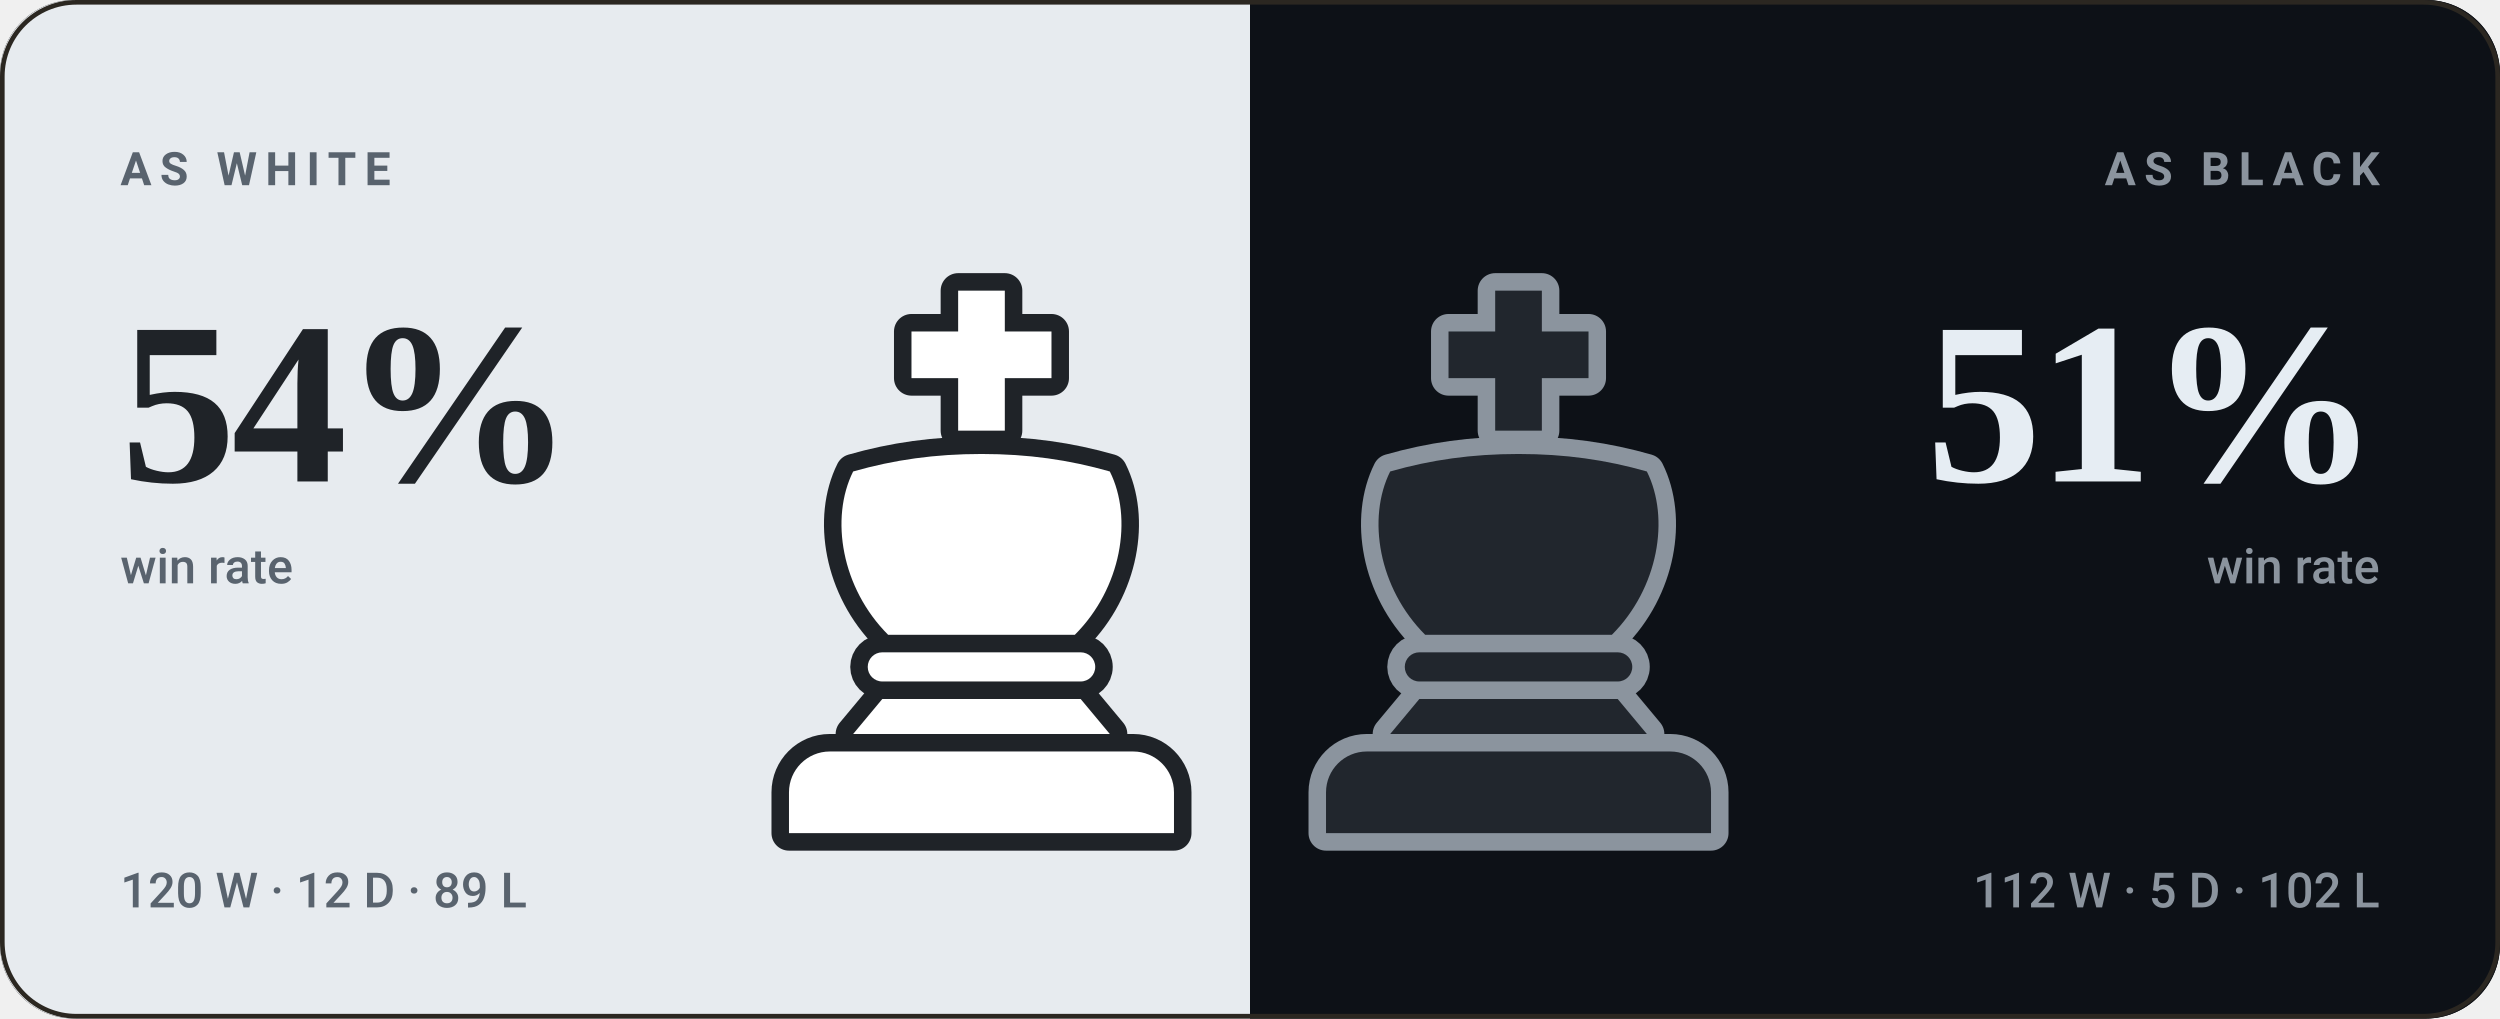
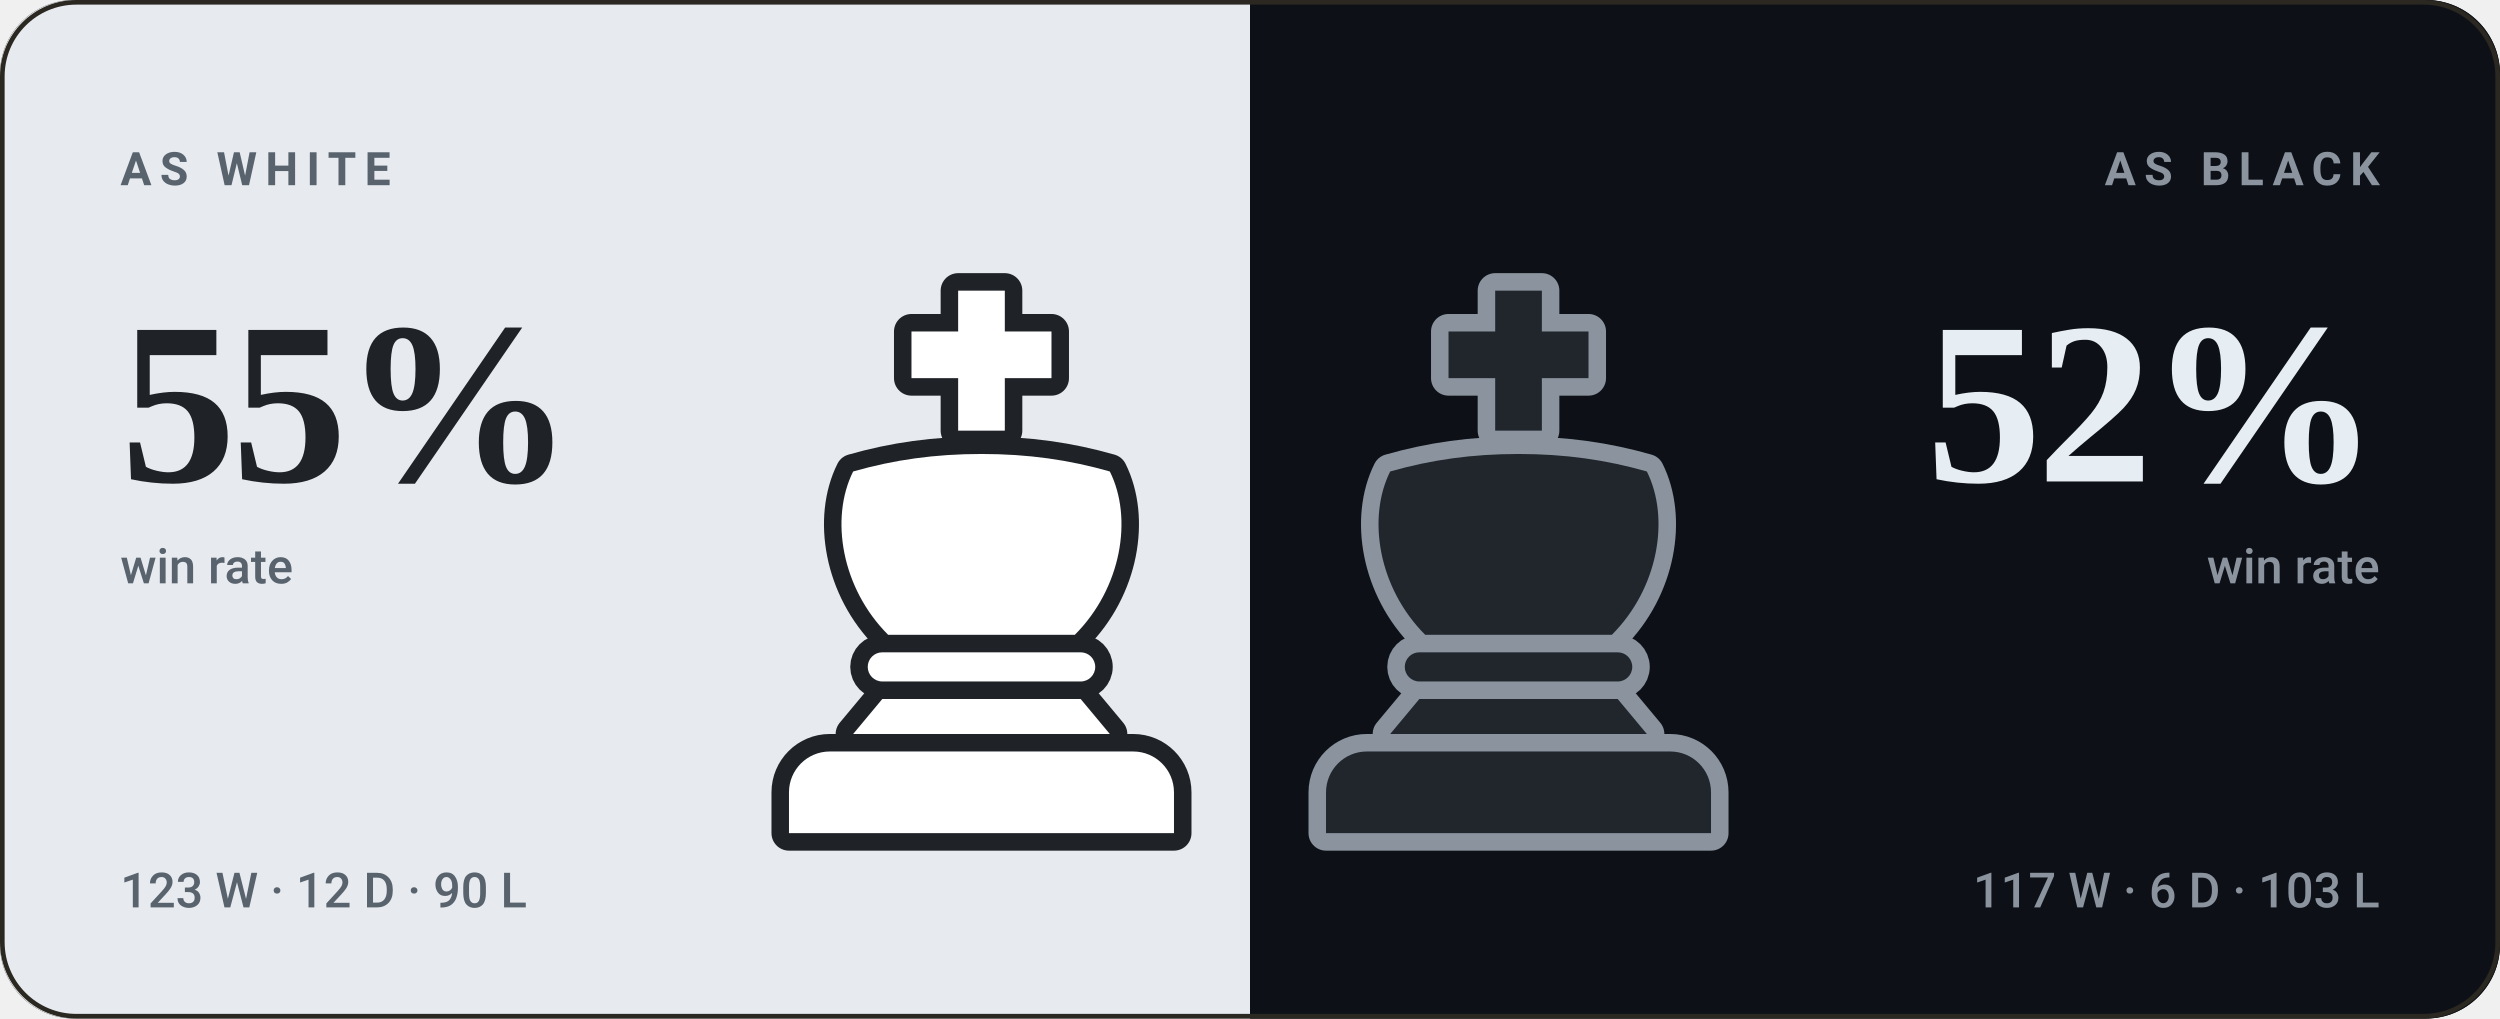
- <svg xmlns="http://www.w3.org/2000/svg" viewBox="0 0 540 220" width="540" height="220" role="img" aria-label="bappozl wins 54% as White and 51% as Black">
+ <svg xmlns="http://www.w3.org/2000/svg" viewBox="0 0 540 220" width="540" height="220" role="img" aria-label="bappozl wins 55% as White and 52% as Black">
  <style>svg{font-family:-apple-system,BlinkMacSystemFont,'Segoe UI',Roboto,'Helvetica Neue',Arial,sans-serif}text{fill:#f5f1e8;white-space:pre}.bg{fill:#141210}.acc{fill:#d8a24a}.win{fill:#1baf7a}.draw{fill:#8b8f96}.loss{fill:#d03b3b}.lbl{font-size:10px;font-weight:600;letter-spacing:.18em;fill:#948d80}.cap{font-size:10.5px;font-weight:500;fill:#948d80}.num{font-family:Georgia,'Times New Roman',Times,serif;font-weight:700;letter-spacing:-.02em}.tick{font-size:9px;font-weight:500;fill:#948d80;opacity:.75}.dl{font-size:10px;font-weight:600}.rule{stroke:#2b2721;stroke-width:1;fill:none}.grid{stroke:#2b2721;stroke-width:1;fill:none;opacity:.7}.ln{fill:none;stroke:#d8a24a;stroke-width:2;stroke-linecap:round;stroke-linejoin:round}.ring{stroke:#141210;stroke-width:2}.hollow{fill:none;stroke-width:1.5}.sq{fill:#f5f1e8;opacity:.035}</style>
  <rect class="bg" width="540" height="220" rx="16" />
  <clipPath id="sp">
    <rect width="540" height="220" rx="16" />
  </clipPath>
  <g clip-path="url(#sp)">
    <rect width="270" height="220" fill="#e7ebef" />
    <rect x="270" width="270" height="220" fill="#0d1117" />
  </g>
  <g transform="translate(149.0,59.0) scale(1.26)">
    <g fill="#1f2328" stroke="#1f2328" stroke-width="6" stroke-linejoin="round">
      <path d="M46 3h8v7h8v8h-8v9h-8v-9h-8v-8h8z" />
      <path d="M28 34c7-2 14-3 22-3s15 1 22 3c4 8 2 20-6 28H34c-8-8-10-20-6-28z" />
      <path d="M33 65h34a2.5 2.5 0 0 1 0 5H33a2.5 2.5 0 0 1 0-5z" />
      <path d="M33 73h34l5 6H28z" />
      <path d="M24 82h52a7 7 0 0 1 7 7v7H17v-7a7 7 0 0 1 7-7z" />
    </g>
    <g fill="#ffffff">
      <path d="M46 3h8v7h8v8h-8v9h-8v-9h-8v-8h8z" />
      <path d="M28 34c7-2 14-3 22-3s15 1 22 3c4 8 2 20-6 28H34c-8-8-10-20-6-28z" />
      <path d="M33 65h34a2.5 2.5 0 0 1 0 5H33a2.5 2.5 0 0 1 0-5z" />
      <path d="M33 73h34l5 6H28z" />
      <path d="M24 82h52a7 7 0 0 1 7 7v7H17v-7a7 7 0 0 1 7-7z" />
    </g>
  </g>
  <g transform="translate(265.0,59.0) scale(1.26)">
    <g fill="#8b949e" stroke="#8b949e" stroke-width="6" stroke-linejoin="round">
      <path d="M46 3h8v7h8v8h-8v9h-8v-9h-8v-8h8z" />
      <path d="M28 34c7-2 14-3 22-3s15 1 22 3c4 8 2 20-6 28H34c-8-8-10-20-6-28z" />
      <path d="M33 65h34a2.5 2.5 0 0 1 0 5H33a2.5 2.5 0 0 1 0-5z" />
      <path d="M33 73h34l5 6H28z" />
      <path d="M24 82h52a7 7 0 0 1 7 7v7H17v-7a7 7 0 0 1 7-7z" />
    </g>
    <g fill="#21262d">
      <path d="M46 3h8v7h8v8h-8v9h-8v-9h-8v-8h8z" />
      <path d="M28 34c7-2 14-3 22-3s15 1 22 3c4 8 2 20-6 28H34c-8-8-10-20-6-28z" />
      <path d="M33 65h34a2.5 2.5 0 0 1 0 5H33a2.5 2.5 0 0 1 0-5z" />
      <path d="M33 73h34l5 6H28z" />
      <path d="M24 82h52a7 7 0 0 1 7 7v7H17v-7a7 7 0 0 1 7-7z" />
    </g>
  </g>
  <text class="lbl" x="26" y="40" style="fill:#59636e">AS WHITE</text>
-   <text class="num" x="26" y="104" style="fill:#1f2328;font-size:50px">54%</text>
+   <text class="num" x="26" y="104" style="fill:#1f2328;font-size:50px">55%</text>
  <text class="cap" x="26" y="126" style="fill:#59636e">win rate</text>
-   <text class="cap" x="26" y="196" style="fill:#59636e">120 W · 12 D · 89 L</text>
+   <text class="cap" x="26" y="196" style="fill:#59636e">123 W · 12 D · 90 L</text>
  <text class="lbl" x="514" y="40" text-anchor="end" style="fill:#8b949e">AS BLACK</text>
-   <text class="num" x="514" y="104" text-anchor="end" style="fill:#e6edf3;font-size:50px">51%</text>
+   <text class="num" x="514" y="104" text-anchor="end" style="fill:#e6edf3;font-size:50px">52%</text>
  <text class="cap" x="514" y="126" text-anchor="end" style="fill:#8b949e">win rate</text>
-   <text class="cap" x="514" y="196" text-anchor="end" style="fill:#8b949e">112 W · 5 D · 102 L</text>
+   <text class="cap" x="514" y="196" text-anchor="end" style="fill:#8b949e">117 W · 6 D · 103 L</text>
  <rect x=".5" y=".5" width="539" height="219" rx="16" fill="none" stroke="#2b2721" />
</svg>
